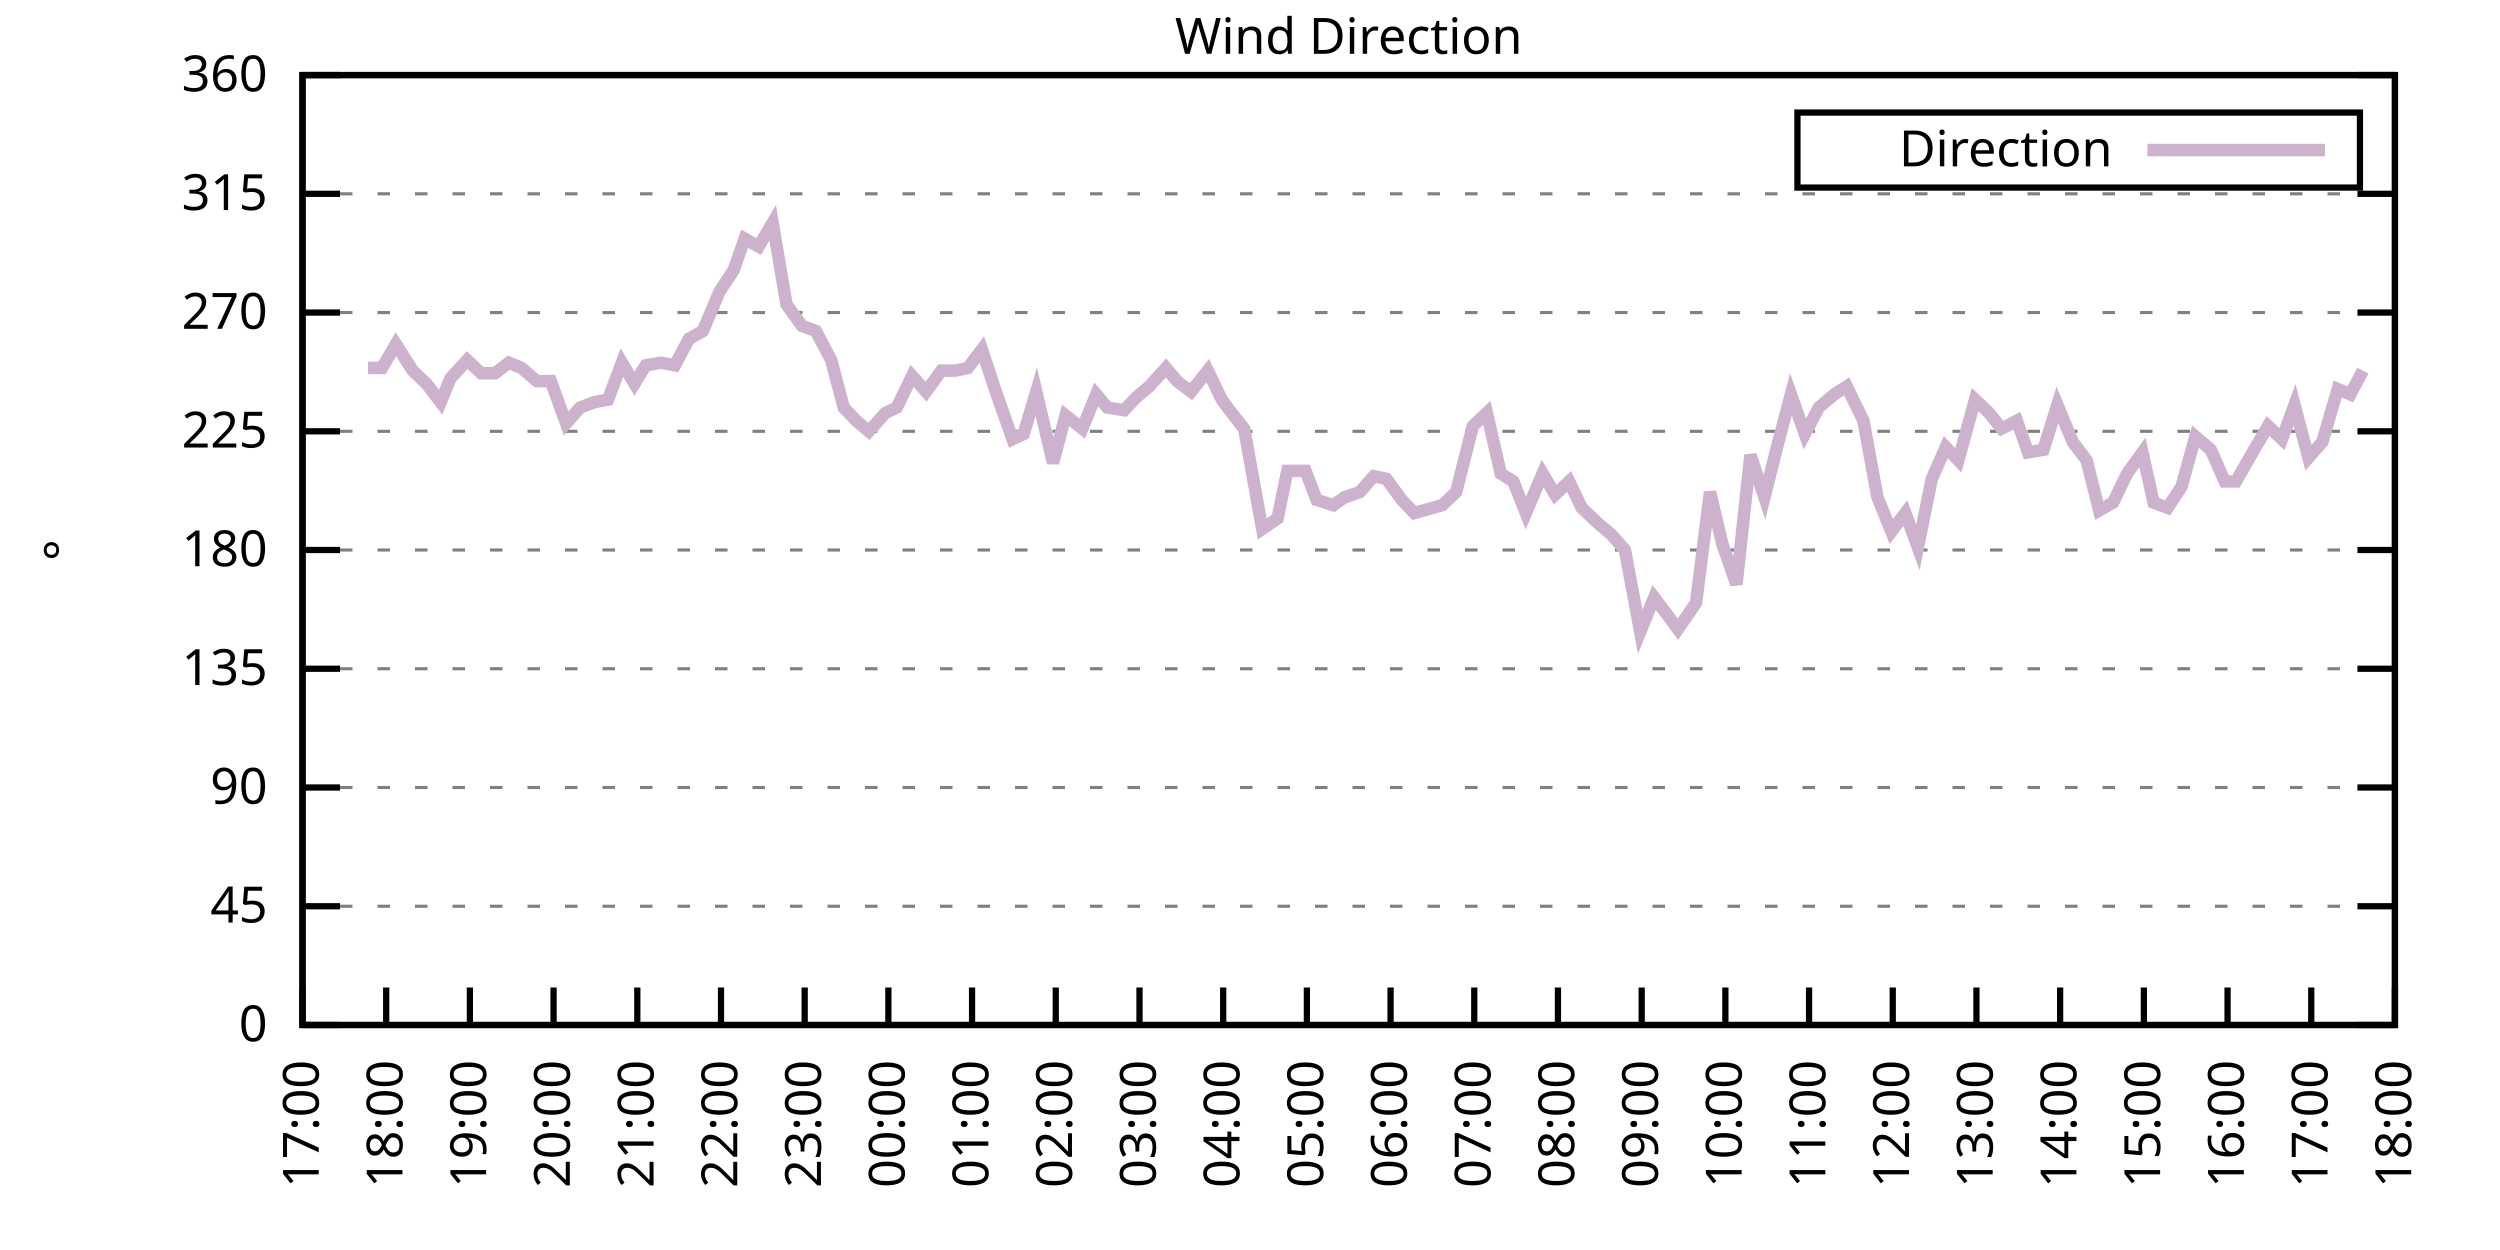
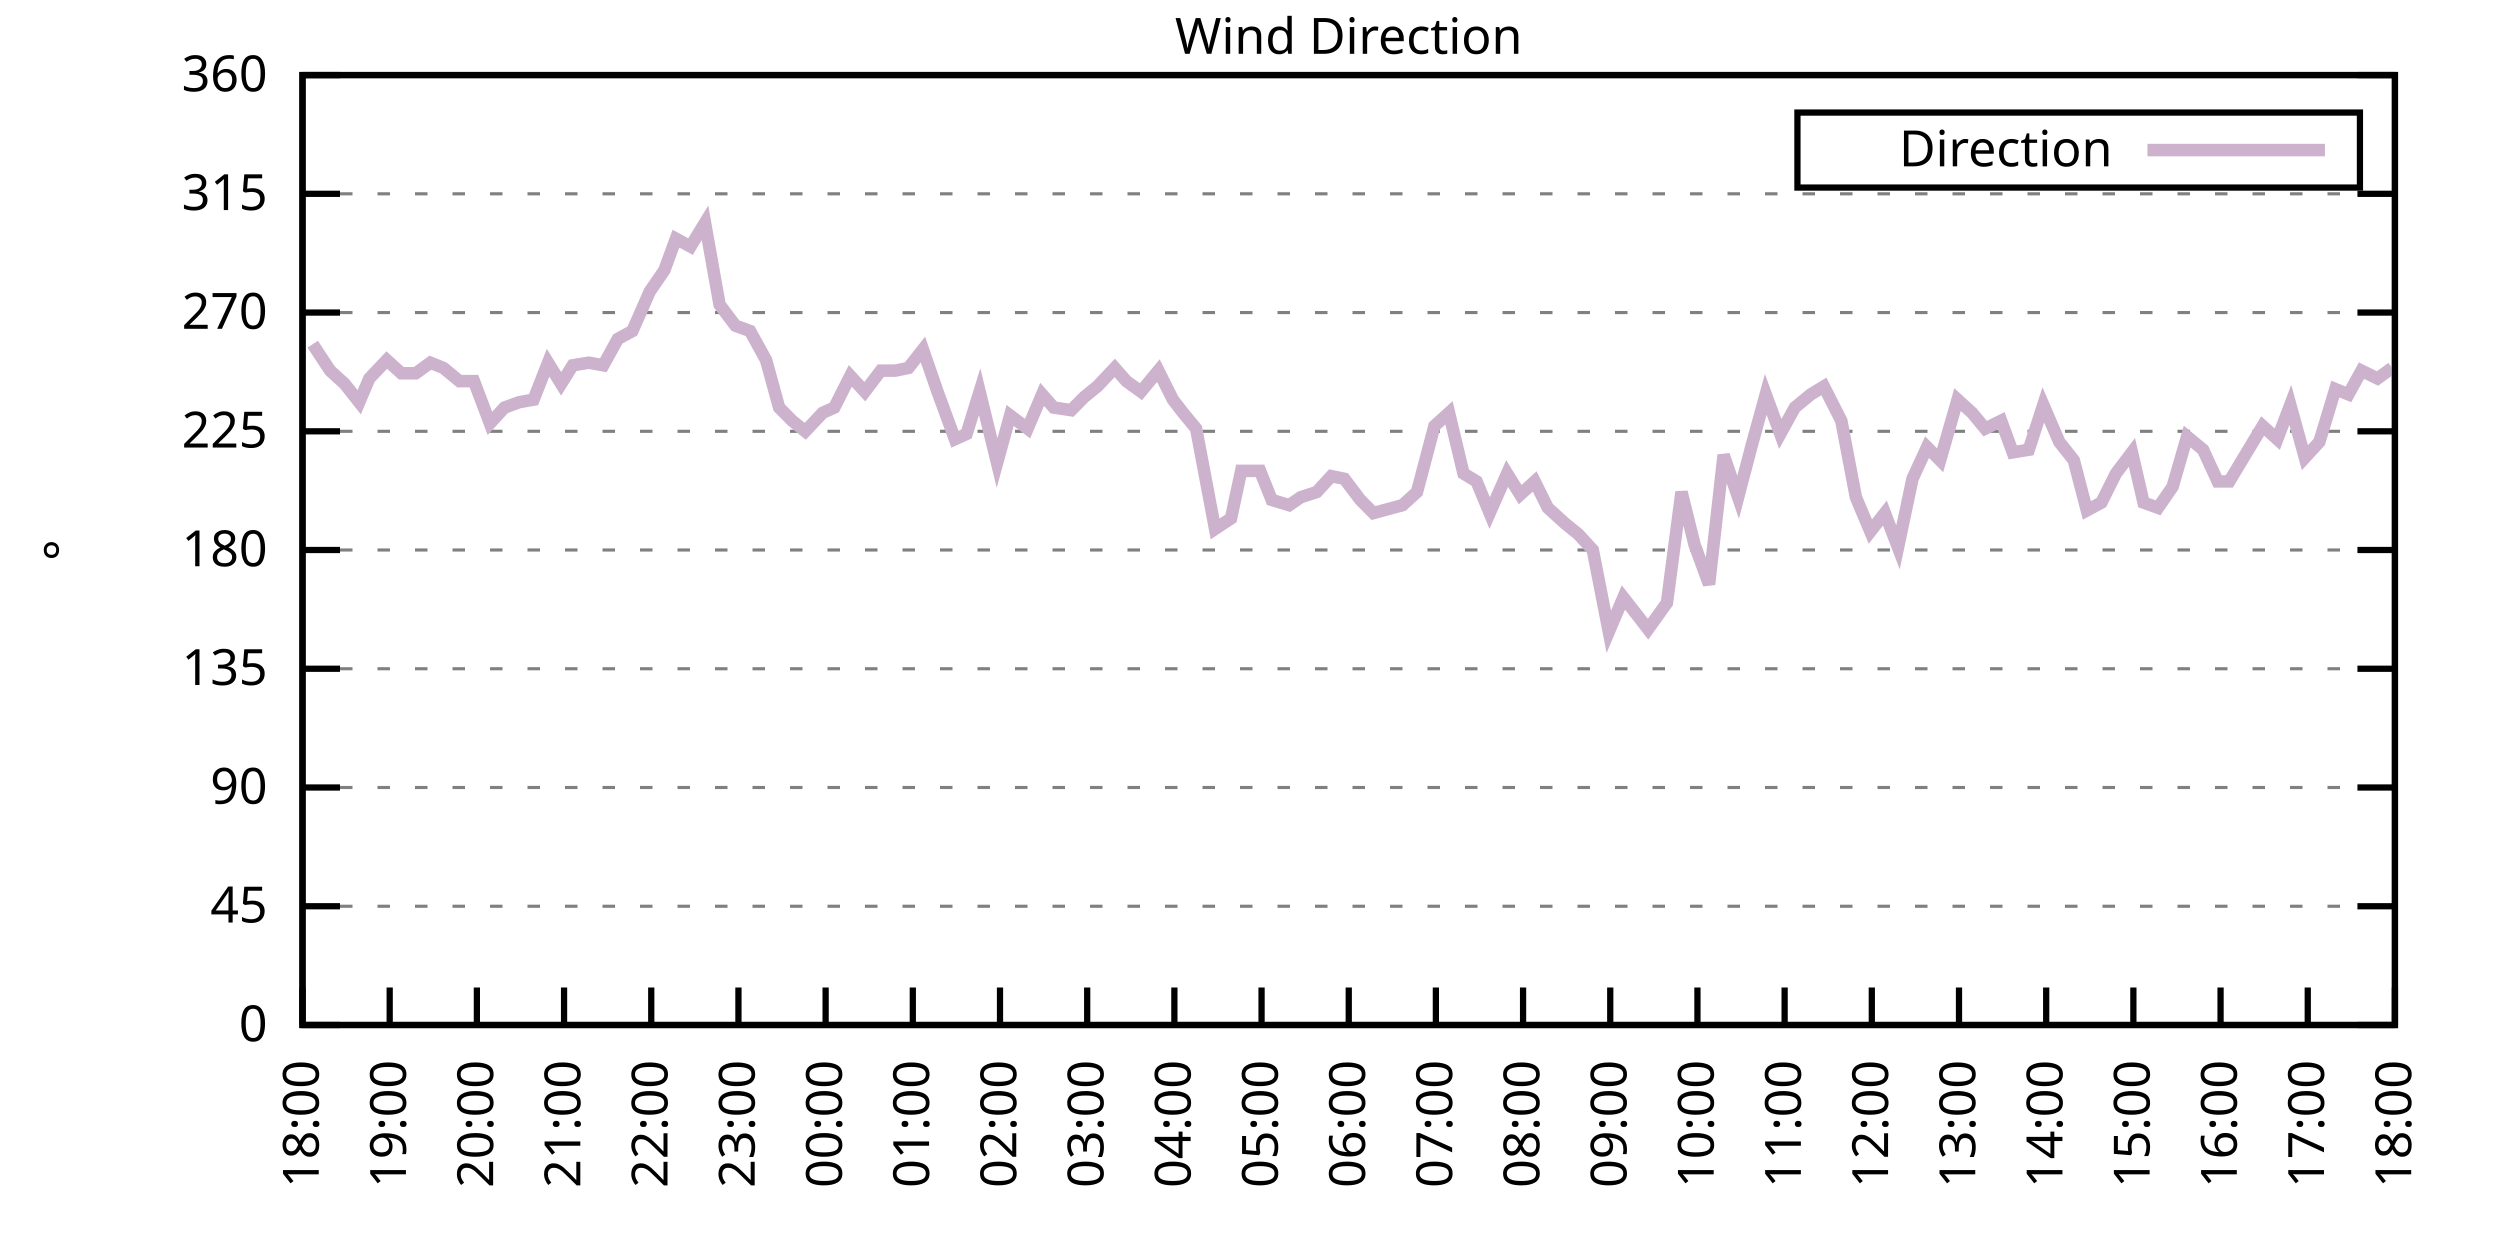
<svg xmlns="http://www.w3.org/2000/svg" xmlns:xlink="http://www.w3.org/1999/xlink" width="400" height="200" viewBox="0 0 400 200">
  <g id="gnuplot_canvas">
    <rect x="0" y="0" width="400" height="200" fill="none" />
    <defs>
      <circle id="gpDot" r="0.5" stroke-width="0.5" stroke="currentColor" />
      <path id="gpPt0" stroke-width="0.333" stroke="currentColor" d="M-1,0 h2 M0,-1 v2" />
      <path id="gpPt1" stroke-width="0.333" stroke="currentColor" d="M-1,-1 L1,1 M1,-1 L-1,1" />
      <path id="gpPt2" stroke-width="0.333" stroke="currentColor" d="M-1,0 L1,0 M0,-1 L0,1 M-1,-1 L1,1 M-1,1 L1,-1" />
      <rect id="gpPt3" stroke-width="0.333" stroke="currentColor" x="-1" y="-1" width="2" height="2" />
      <rect id="gpPt4" stroke-width="0.333" stroke="currentColor" fill="currentColor" x="-1" y="-1" width="2" height="2" />
      <circle id="gpPt5" stroke-width="0.333" stroke="currentColor" cx="0" cy="0" r="1" />
      <use xlink:href="#gpPt5" id="gpPt6" fill="currentColor" stroke="none" />
      <path id="gpPt7" stroke-width="0.333" stroke="currentColor" d="M0,-1.33 L-1.33,0.67 L1.33,0.67 z" />
      <use xlink:href="#gpPt7" id="gpPt8" fill="currentColor" stroke="none" />
      <use xlink:href="#gpPt7" id="gpPt9" stroke="currentColor" transform="rotate(180)" />
      <use xlink:href="#gpPt9" id="gpPt10" fill="currentColor" stroke="none" />
      <use xlink:href="#gpPt3" id="gpPt11" stroke="currentColor" transform="rotate(45)" />
      <use xlink:href="#gpPt11" id="gpPt12" fill="currentColor" stroke="none" />
      <path id="gpPt13" stroke-width="0.333" stroke="currentColor" d="M0,1.330 L1.265,0.411 L0.782,-1.067 L-0.782,-1.076 L-1.265,0.411 z" />
      <use xlink:href="#gpPt13" id="gpPt14" fill="currentColor" stroke="none" />
      <filter id="textbox" filterUnits="objectBoundingBox" x="0" y="0" height="1" width="1">
        <feFlood flood-color="white" flood-opacity="1" result="bgnd" />
        <feComposite in="SourceGraphic" in2="bgnd" operator="atop" />
      </filter>
      <filter id="greybox" filterUnits="objectBoundingBox" x="0" y="0" height="1" width="1">
        <feFlood flood-color="lightgrey" flood-opacity="1" result="grey" />
        <feComposite in="SourceGraphic" in2="grey" operator="atop" />
      </filter>
    </defs>
    <g fill="none" color="white" stroke="currentColor" stroke-width="1.00" stroke-linecap="butt" stroke-linejoin="miter">
</g>
    <g fill="none" color="black" stroke="currentColor" stroke-width="1.00" stroke-linecap="butt" stroke-linejoin="miter">
      <g stroke="none" shape-rendering="crispEdges">
        <polygon fill="rgb(255, 255, 255)" points="48.40,164.00 383.18,164.00 383.18,12.02 48.40,12.02 " />
      </g>
    </g>
    <g fill="none" color="black" stroke="currentColor" stroke-width="1.00" stroke-linecap="butt" stroke-linejoin="miter">
</g>
    <g fill="none" color="black" stroke="black" stroke-width="0.50" stroke-linecap="butt" stroke-linejoin="miter">
</g>
    <g fill="none" color="gray" stroke="currentColor" stroke-width="0.50" stroke-linecap="butt" stroke-linejoin="miter">
      <path stroke="gray" stroke-dasharray="2,4" class="gridline" d="M48.40,164.00 L383.19,164.00  " />
    </g>
    <g fill="none" color="gray" stroke="gray" stroke-width="1.00" stroke-linecap="butt" stroke-linejoin="miter">
</g>
    <g fill="none" color="black" stroke="currentColor" stroke-width="1.00" stroke-linecap="butt" stroke-linejoin="miter">
      <path stroke="black" d="M48.40,164.00 L54.40,164.00 M383.19,164.00 L377.19,164.00  " />
      <g transform="translate(42.80,166.60)" stroke="none" fill="black" font-family="Sans" font-size="8.00" text-anchor="end">
        <text>
          <tspan font-family="Sans"> 0</tspan>
        </text>
      </g>
    </g>
    <g fill="none" color="black" stroke="currentColor" stroke-width="1.00" stroke-linecap="butt" stroke-linejoin="miter">
</g>
    <g fill="none" color="black" stroke="black" stroke-width="0.50" stroke-linecap="butt" stroke-linejoin="miter">
</g>
    <g fill="none" color="gray" stroke="currentColor" stroke-width="0.50" stroke-linecap="butt" stroke-linejoin="miter">
      <path stroke="gray" stroke-dasharray="2,4" class="gridline" d="M48.40,145.00 L383.19,145.00  " />
    </g>
    <g fill="none" color="gray" stroke="gray" stroke-width="1.00" stroke-linecap="butt" stroke-linejoin="miter">
</g>
    <g fill="none" color="black" stroke="currentColor" stroke-width="1.00" stroke-linecap="butt" stroke-linejoin="miter">
      <path stroke="black" d="M48.40,145.00 L54.40,145.00 M383.19,145.00 L377.19,145.00  " />
      <g transform="translate(42.80,147.60)" stroke="none" fill="black" font-family="Sans" font-size="8.00" text-anchor="end">
        <text>
          <tspan font-family="Sans"> 45</tspan>
        </text>
      </g>
    </g>
    <g fill="none" color="black" stroke="currentColor" stroke-width="1.00" stroke-linecap="butt" stroke-linejoin="miter">
</g>
    <g fill="none" color="black" stroke="black" stroke-width="0.50" stroke-linecap="butt" stroke-linejoin="miter">
</g>
    <g fill="none" color="gray" stroke="currentColor" stroke-width="0.50" stroke-linecap="butt" stroke-linejoin="miter">
      <path stroke="gray" stroke-dasharray="2,4" class="gridline" d="M48.40,126.00 L383.19,126.00  " />
    </g>
    <g fill="none" color="gray" stroke="gray" stroke-width="1.00" stroke-linecap="butt" stroke-linejoin="miter">
</g>
    <g fill="none" color="black" stroke="currentColor" stroke-width="1.00" stroke-linecap="butt" stroke-linejoin="miter">
      <path stroke="black" d="M48.40,126.00 L54.40,126.00 M383.19,126.00 L377.19,126.00  " />
      <g transform="translate(42.80,128.60)" stroke="none" fill="black" font-family="Sans" font-size="8.00" text-anchor="end">
        <text>
          <tspan font-family="Sans"> 90</tspan>
        </text>
      </g>
    </g>
    <g fill="none" color="black" stroke="currentColor" stroke-width="1.00" stroke-linecap="butt" stroke-linejoin="miter">
</g>
    <g fill="none" color="black" stroke="black" stroke-width="0.50" stroke-linecap="butt" stroke-linejoin="miter">
</g>
    <g fill="none" color="gray" stroke="currentColor" stroke-width="0.50" stroke-linecap="butt" stroke-linejoin="miter">
      <path stroke="gray" stroke-dasharray="2,4" class="gridline" d="M48.40,107.00 L383.19,107.00  " />
    </g>
    <g fill="none" color="gray" stroke="gray" stroke-width="1.00" stroke-linecap="butt" stroke-linejoin="miter">
</g>
    <g fill="none" color="black" stroke="currentColor" stroke-width="1.00" stroke-linecap="butt" stroke-linejoin="miter">
      <path stroke="black" d="M48.40,107.00 L54.40,107.00 M383.19,107.00 L377.19,107.00  " />
      <g transform="translate(42.80,109.60)" stroke="none" fill="black" font-family="Sans" font-size="8.00" text-anchor="end">
        <text>
          <tspan font-family="Sans"> 135</tspan>
        </text>
      </g>
    </g>
    <g fill="none" color="black" stroke="currentColor" stroke-width="1.00" stroke-linecap="butt" stroke-linejoin="miter">
</g>
    <g fill="none" color="black" stroke="black" stroke-width="0.50" stroke-linecap="butt" stroke-linejoin="miter">
</g>
    <g fill="none" color="gray" stroke="currentColor" stroke-width="0.50" stroke-linecap="butt" stroke-linejoin="miter">
      <path stroke="gray" stroke-dasharray="2,4" class="gridline" d="M48.40,88.00 L383.19,88.00  " />
    </g>
    <g fill="none" color="gray" stroke="gray" stroke-width="1.00" stroke-linecap="butt" stroke-linejoin="miter">
</g>
    <g fill="none" color="black" stroke="currentColor" stroke-width="1.00" stroke-linecap="butt" stroke-linejoin="miter">
      <path stroke="black" d="M48.40,88.00 L54.40,88.00 M383.19,88.00 L377.19,88.00  " />
      <g transform="translate(42.80,90.60)" stroke="none" fill="black" font-family="Sans" font-size="8.00" text-anchor="end">
        <text>
          <tspan font-family="Sans"> 180</tspan>
        </text>
      </g>
    </g>
    <g fill="none" color="black" stroke="currentColor" stroke-width="1.00" stroke-linecap="butt" stroke-linejoin="miter">
</g>
    <g fill="none" color="black" stroke="black" stroke-width="0.50" stroke-linecap="butt" stroke-linejoin="miter">
</g>
    <g fill="none" color="gray" stroke="currentColor" stroke-width="0.50" stroke-linecap="butt" stroke-linejoin="miter">
      <path stroke="gray" stroke-dasharray="2,4" class="gridline" d="M48.40,69.01 L383.19,69.01  " />
    </g>
    <g fill="none" color="gray" stroke="gray" stroke-width="1.00" stroke-linecap="butt" stroke-linejoin="miter">
</g>
    <g fill="none" color="black" stroke="currentColor" stroke-width="1.00" stroke-linecap="butt" stroke-linejoin="miter">
      <path stroke="black" d="M48.40,69.01 L54.40,69.01 M383.19,69.01 L377.19,69.01  " />
      <g transform="translate(42.80,71.61)" stroke="none" fill="black" font-family="Sans" font-size="8.00" text-anchor="end">
        <text>
          <tspan font-family="Sans"> 225</tspan>
        </text>
      </g>
    </g>
    <g fill="none" color="black" stroke="currentColor" stroke-width="1.00" stroke-linecap="butt" stroke-linejoin="miter">
</g>
    <g fill="none" color="black" stroke="black" stroke-width="0.50" stroke-linecap="butt" stroke-linejoin="miter">
</g>
    <g fill="none" color="gray" stroke="currentColor" stroke-width="0.50" stroke-linecap="butt" stroke-linejoin="miter">
      <path stroke="gray" stroke-dasharray="2,4" class="gridline" d="M48.40,50.01 L383.19,50.01  " />
    </g>
    <g fill="none" color="gray" stroke="gray" stroke-width="1.00" stroke-linecap="butt" stroke-linejoin="miter">
</g>
    <g fill="none" color="black" stroke="currentColor" stroke-width="1.00" stroke-linecap="butt" stroke-linejoin="miter">
      <path stroke="black" d="M48.40,50.01 L54.40,50.01 M383.19,50.01 L377.19,50.01  " />
      <g transform="translate(42.80,52.61)" stroke="none" fill="black" font-family="Sans" font-size="8.00" text-anchor="end">
        <text>
          <tspan font-family="Sans"> 270</tspan>
        </text>
      </g>
    </g>
    <g fill="none" color="black" stroke="currentColor" stroke-width="1.00" stroke-linecap="butt" stroke-linejoin="miter">
</g>
    <g fill="none" color="black" stroke="black" stroke-width="0.50" stroke-linecap="butt" stroke-linejoin="miter">
</g>
    <g fill="none" color="gray" stroke="currentColor" stroke-width="0.50" stroke-linecap="butt" stroke-linejoin="miter">
      <path stroke="gray" stroke-dasharray="2,4" class="gridline" d="M48.40,31.01 L383.19,31.01  " />
    </g>
    <g fill="none" color="gray" stroke="gray" stroke-width="1.00" stroke-linecap="butt" stroke-linejoin="miter">
</g>
    <g fill="none" color="black" stroke="currentColor" stroke-width="1.00" stroke-linecap="butt" stroke-linejoin="miter">
      <path stroke="black" d="M48.40,31.01 L54.40,31.01 M383.19,31.01 L377.19,31.01  " />
      <g transform="translate(42.80,33.61)" stroke="none" fill="black" font-family="Sans" font-size="8.00" text-anchor="end">
        <text>
          <tspan font-family="Sans"> 315</tspan>
        </text>
      </g>
    </g>
    <g fill="none" color="black" stroke="currentColor" stroke-width="1.00" stroke-linecap="butt" stroke-linejoin="miter">
</g>
    <g fill="none" color="black" stroke="black" stroke-width="0.50" stroke-linecap="butt" stroke-linejoin="miter">
</g>
    <g fill="none" color="gray" stroke="currentColor" stroke-width="0.50" stroke-linecap="butt" stroke-linejoin="miter">
      <path stroke="gray" stroke-dasharray="2,4" class="gridline" d="M48.40,12.01 L383.19,12.01  " />
    </g>
    <g fill="none" color="gray" stroke="gray" stroke-width="1.00" stroke-linecap="butt" stroke-linejoin="miter">
</g>
    <g fill="none" color="black" stroke="currentColor" stroke-width="1.00" stroke-linecap="butt" stroke-linejoin="miter">
      <path stroke="black" d="M48.40,12.01 L54.40,12.01 M383.19,12.01 L377.19,12.01  " />
      <g transform="translate(42.80,14.61)" stroke="none" fill="black" font-family="Sans" font-size="8.00" text-anchor="end">
        <text>
          <tspan font-family="Sans"> 360</tspan>
        </text>
      </g>
    </g>
    <g fill="none" color="black" stroke="currentColor" stroke-width="1.00" stroke-linecap="butt" stroke-linejoin="miter">
      <path stroke="black" d="M48.40,164.00 L48.40,158.00  " />
      <g transform="translate(51.00,169.60) rotate(270.00)" stroke="none" fill="black" font-family="Sans" font-size="8.00" text-anchor="end">
        <text>
-           <tspan font-family="Sans">17:00</tspan>
-         </text>
-       </g>
-     </g>
-     <g fill="none" color="black" stroke="currentColor" stroke-width="1.00" stroke-linecap="butt" stroke-linejoin="miter">
-       <path stroke="black" d="M61.79,164.00 L61.79,158.00  " />
-       <g transform="translate(64.39,169.60) rotate(270.00)" stroke="none" fill="black" font-family="Sans" font-size="8.00" text-anchor="end">
-         <text>
          <tspan font-family="Sans">18:00</tspan>
        </text>
      </g>
    </g>
    <g fill="none" color="black" stroke="currentColor" stroke-width="1.00" stroke-linecap="butt" stroke-linejoin="miter">
-       <path stroke="black" d="M75.18,164.00 L75.18,158.00  " />
-       <g transform="translate(77.78,169.60) rotate(270.00)" stroke="none" fill="black" font-family="Sans" font-size="8.00" text-anchor="end">
+       <path stroke="black" d="M62.35,164.00 L62.35,158.00  " />
+       <g transform="translate(64.95,169.60) rotate(270.00)" stroke="none" fill="black" font-family="Sans" font-size="8.00" text-anchor="end">
        <text>
          <tspan font-family="Sans">19:00</tspan>
        </text>
      </g>
    </g>
    <g fill="none" color="black" stroke="currentColor" stroke-width="1.00" stroke-linecap="butt" stroke-linejoin="miter">
-       <path stroke="black" d="M88.57,164.00 L88.57,158.00  " />
-       <g transform="translate(91.17,169.60) rotate(270.00)" stroke="none" fill="black" font-family="Sans" font-size="8.00" text-anchor="end">
+       <path stroke="black" d="M76.30,164.00 L76.30,158.00  " />
+       <g transform="translate(78.90,169.60) rotate(270.00)" stroke="none" fill="black" font-family="Sans" font-size="8.00" text-anchor="end">
        <text>
          <tspan font-family="Sans">20:00</tspan>
        </text>
      </g>
    </g>
    <g fill="none" color="black" stroke="currentColor" stroke-width="1.00" stroke-linecap="butt" stroke-linejoin="miter">
-       <path stroke="black" d="M101.97,164.00 L101.97,158.00  " />
-       <g transform="translate(104.57,169.60) rotate(270.00)" stroke="none" fill="black" font-family="Sans" font-size="8.00" text-anchor="end">
+       <path stroke="black" d="M90.25,164.00 L90.25,158.00  " />
+       <g transform="translate(92.85,169.60) rotate(270.00)" stroke="none" fill="black" font-family="Sans" font-size="8.00" text-anchor="end">
        <text>
          <tspan font-family="Sans">21:00</tspan>
        </text>
      </g>
    </g>
    <g fill="none" color="black" stroke="currentColor" stroke-width="1.00" stroke-linecap="butt" stroke-linejoin="miter">
-       <path stroke="black" d="M115.36,164.00 L115.36,158.00  " />
-       <g transform="translate(117.96,169.60) rotate(270.00)" stroke="none" fill="black" font-family="Sans" font-size="8.00" text-anchor="end">
+       <path stroke="black" d="M104.20,164.00 L104.20,158.00  " />
+       <g transform="translate(106.80,169.60) rotate(270.00)" stroke="none" fill="black" font-family="Sans" font-size="8.00" text-anchor="end">
        <text>
          <tspan font-family="Sans">22:00</tspan>
        </text>
      </g>
    </g>
    <g fill="none" color="black" stroke="currentColor" stroke-width="1.00" stroke-linecap="butt" stroke-linejoin="miter">
-       <path stroke="black" d="M128.75,164.00 L128.75,158.00  " />
-       <g transform="translate(131.35,169.60) rotate(270.00)" stroke="none" fill="black" font-family="Sans" font-size="8.00" text-anchor="end">
+       <path stroke="black" d="M118.15,164.00 L118.15,158.00  " />
+       <g transform="translate(120.75,169.60) rotate(270.00)" stroke="none" fill="black" font-family="Sans" font-size="8.00" text-anchor="end">
        <text>
          <tspan font-family="Sans">23:00</tspan>
        </text>
      </g>
    </g>
    <g fill="none" color="black" stroke="currentColor" stroke-width="1.00" stroke-linecap="butt" stroke-linejoin="miter">
-       <path stroke="black" d="M142.14,164.00 L142.14,158.00  " />
-       <g transform="translate(144.74,169.60) rotate(270.00)" stroke="none" fill="black" font-family="Sans" font-size="8.00" text-anchor="end">
+       <path stroke="black" d="M132.10,164.00 L132.10,158.00  " />
+       <g transform="translate(134.70,169.60) rotate(270.00)" stroke="none" fill="black" font-family="Sans" font-size="8.00" text-anchor="end">
        <text>
          <tspan font-family="Sans">00:00</tspan>
        </text>
      </g>
    </g>
    <g fill="none" color="black" stroke="currentColor" stroke-width="1.00" stroke-linecap="butt" stroke-linejoin="miter">
-       <path stroke="black" d="M155.53,164.00 L155.53,158.00  " />
-       <g transform="translate(158.13,169.60) rotate(270.00)" stroke="none" fill="black" font-family="Sans" font-size="8.00" text-anchor="end">
+       <path stroke="black" d="M146.05,164.00 L146.05,158.00  " />
+       <g transform="translate(148.65,169.60) rotate(270.00)" stroke="none" fill="black" font-family="Sans" font-size="8.00" text-anchor="end">
        <text>
          <tspan font-family="Sans">01:00</tspan>
        </text>
      </g>
    </g>
    <g fill="none" color="black" stroke="currentColor" stroke-width="1.00" stroke-linecap="butt" stroke-linejoin="miter">
-       <path stroke="black" d="M168.92,164.00 L168.92,158.00  " />
-       <g transform="translate(171.52,169.60) rotate(270.00)" stroke="none" fill="black" font-family="Sans" font-size="8.00" text-anchor="end">
+       <path stroke="black" d="M160.00,164.00 L160.00,158.00  " />
+       <g transform="translate(162.60,169.60) rotate(270.00)" stroke="none" fill="black" font-family="Sans" font-size="8.00" text-anchor="end">
        <text>
          <tspan font-family="Sans">02:00</tspan>
        </text>
      </g>
    </g>
    <g fill="none" color="black" stroke="currentColor" stroke-width="1.00" stroke-linecap="butt" stroke-linejoin="miter">
-       <path stroke="black" d="M182.32,164.00 L182.32,158.00  " />
-       <g transform="translate(184.92,169.60) rotate(270.00)" stroke="none" fill="black" font-family="Sans" font-size="8.00" text-anchor="end">
+       <path stroke="black" d="M173.95,164.00 L173.95,158.00  " />
+       <g transform="translate(176.55,169.60) rotate(270.00)" stroke="none" fill="black" font-family="Sans" font-size="8.00" text-anchor="end">
        <text>
          <tspan font-family="Sans">03:00</tspan>
        </text>
      </g>
    </g>
    <g fill="none" color="black" stroke="currentColor" stroke-width="1.00" stroke-linecap="butt" stroke-linejoin="miter">
-       <path stroke="black" d="M195.71,164.00 L195.71,158.00  " />
-       <g transform="translate(198.31,169.60) rotate(270.00)" stroke="none" fill="black" font-family="Sans" font-size="8.00" text-anchor="end">
+       <path stroke="black" d="M187.90,164.00 L187.90,158.00  " />
+       <g transform="translate(190.50,169.60) rotate(270.00)" stroke="none" fill="black" font-family="Sans" font-size="8.00" text-anchor="end">
        <text>
          <tspan font-family="Sans">04:00</tspan>
        </text>
      </g>
    </g>
    <g fill="none" color="black" stroke="currentColor" stroke-width="1.00" stroke-linecap="butt" stroke-linejoin="miter">
-       <path stroke="black" d="M209.10,164.00 L209.10,158.00  " />
-       <g transform="translate(211.70,169.60) rotate(270.00)" stroke="none" fill="black" font-family="Sans" font-size="8.00" text-anchor="end">
+       <path stroke="black" d="M201.85,164.00 L201.85,158.00  " />
+       <g transform="translate(204.45,169.60) rotate(270.00)" stroke="none" fill="black" font-family="Sans" font-size="8.00" text-anchor="end">
        <text>
          <tspan font-family="Sans">05:00</tspan>
        </text>
      </g>
    </g>
    <g fill="none" color="black" stroke="currentColor" stroke-width="1.00" stroke-linecap="butt" stroke-linejoin="miter">
-       <path stroke="black" d="M222.49,164.00 L222.49,158.00  " />
-       <g transform="translate(225.09,169.60) rotate(270.00)" stroke="none" fill="black" font-family="Sans" font-size="8.00" text-anchor="end">
+       <path stroke="black" d="M215.80,164.00 L215.80,158.00  " />
+       <g transform="translate(218.40,169.60) rotate(270.00)" stroke="none" fill="black" font-family="Sans" font-size="8.00" text-anchor="end">
        <text>
          <tspan font-family="Sans">06:00</tspan>
        </text>
      </g>
    </g>
    <g fill="none" color="black" stroke="currentColor" stroke-width="1.00" stroke-linecap="butt" stroke-linejoin="miter">
-       <path stroke="black" d="M235.88,164.00 L235.88,158.00  " />
-       <g transform="translate(238.48,169.60) rotate(270.00)" stroke="none" fill="black" font-family="Sans" font-size="8.00" text-anchor="end">
+       <path stroke="black" d="M229.74,164.00 L229.74,158.00  " />
+       <g transform="translate(232.34,169.60) rotate(270.00)" stroke="none" fill="black" font-family="Sans" font-size="8.00" text-anchor="end">
        <text>
          <tspan font-family="Sans">07:00</tspan>
        </text>
      </g>
    </g>
    <g fill="none" color="black" stroke="currentColor" stroke-width="1.00" stroke-linecap="butt" stroke-linejoin="miter">
-       <path stroke="black" d="M249.27,164.00 L249.27,158.00  " />
-       <g transform="translate(251.87,169.60) rotate(270.00)" stroke="none" fill="black" font-family="Sans" font-size="8.00" text-anchor="end">
+       <path stroke="black" d="M243.69,164.00 L243.69,158.00  " />
+       <g transform="translate(246.29,169.60) rotate(270.00)" stroke="none" fill="black" font-family="Sans" font-size="8.00" text-anchor="end">
        <text>
          <tspan font-family="Sans">08:00</tspan>
        </text>
      </g>
    </g>
    <g fill="none" color="black" stroke="currentColor" stroke-width="1.00" stroke-linecap="butt" stroke-linejoin="miter">
-       <path stroke="black" d="M262.67,164.00 L262.67,158.00  " />
-       <g transform="translate(265.27,169.60) rotate(270.00)" stroke="none" fill="black" font-family="Sans" font-size="8.00" text-anchor="end">
+       <path stroke="black" d="M257.64,164.00 L257.64,158.00  " />
+       <g transform="translate(260.24,169.60) rotate(270.00)" stroke="none" fill="black" font-family="Sans" font-size="8.00" text-anchor="end">
        <text>
          <tspan font-family="Sans">09:00</tspan>
        </text>
      </g>
    </g>
    <g fill="none" color="black" stroke="currentColor" stroke-width="1.00" stroke-linecap="butt" stroke-linejoin="miter">
-       <path stroke="black" d="M276.06,164.00 L276.06,158.00  " />
-       <g transform="translate(278.66,169.60) rotate(270.00)" stroke="none" fill="black" font-family="Sans" font-size="8.00" text-anchor="end">
+       <path stroke="black" d="M271.59,164.00 L271.59,158.00  " />
+       <g transform="translate(274.19,169.60) rotate(270.00)" stroke="none" fill="black" font-family="Sans" font-size="8.00" text-anchor="end">
        <text>
          <tspan font-family="Sans">10:00</tspan>
        </text>
      </g>
    </g>
    <g fill="none" color="black" stroke="currentColor" stroke-width="1.00" stroke-linecap="butt" stroke-linejoin="miter">
-       <path stroke="black" d="M289.45,164.00 L289.45,158.00  " />
-       <g transform="translate(292.05,169.60) rotate(270.00)" stroke="none" fill="black" font-family="Sans" font-size="8.00" text-anchor="end">
+       <path stroke="black" d="M285.54,164.00 L285.54,158.00  " />
+       <g transform="translate(288.14,169.60) rotate(270.00)" stroke="none" fill="black" font-family="Sans" font-size="8.00" text-anchor="end">
        <text>
          <tspan font-family="Sans">11:00</tspan>
        </text>
      </g>
    </g>
    <g fill="none" color="black" stroke="currentColor" stroke-width="1.00" stroke-linecap="butt" stroke-linejoin="miter">
-       <path stroke="black" d="M302.84,164.00 L302.84,158.00  " />
-       <g transform="translate(305.44,169.60) rotate(270.00)" stroke="none" fill="black" font-family="Sans" font-size="8.00" text-anchor="end">
+       <path stroke="black" d="M299.49,164.00 L299.49,158.00  " />
+       <g transform="translate(302.09,169.60) rotate(270.00)" stroke="none" fill="black" font-family="Sans" font-size="8.00" text-anchor="end">
        <text>
          <tspan font-family="Sans">12:00</tspan>
        </text>
      </g>
    </g>
    <g fill="none" color="black" stroke="currentColor" stroke-width="1.00" stroke-linecap="butt" stroke-linejoin="miter">
-       <path stroke="black" d="M316.23,164.00 L316.23,158.00  " />
-       <g transform="translate(318.83,169.60) rotate(270.00)" stroke="none" fill="black" font-family="Sans" font-size="8.00" text-anchor="end">
+       <path stroke="black" d="M313.44,164.00 L313.44,158.00  " />
+       <g transform="translate(316.04,169.60) rotate(270.00)" stroke="none" fill="black" font-family="Sans" font-size="8.00" text-anchor="end">
        <text>
          <tspan font-family="Sans">13:00</tspan>
        </text>
      </g>
    </g>
    <g fill="none" color="black" stroke="currentColor" stroke-width="1.00" stroke-linecap="butt" stroke-linejoin="miter">
-       <path stroke="black" d="M329.62,164.00 L329.62,158.00  " />
-       <g transform="translate(332.22,169.60) rotate(270.00)" stroke="none" fill="black" font-family="Sans" font-size="8.00" text-anchor="end">
+       <path stroke="black" d="M327.39,164.00 L327.39,158.00  " />
+       <g transform="translate(329.99,169.60) rotate(270.00)" stroke="none" fill="black" font-family="Sans" font-size="8.00" text-anchor="end">
        <text>
          <tspan font-family="Sans">14:00</tspan>
        </text>
      </g>
    </g>
    <g fill="none" color="black" stroke="currentColor" stroke-width="1.00" stroke-linecap="butt" stroke-linejoin="miter">
-       <path stroke="black" d="M343.02,164.00 L343.02,158.00  " />
-       <g transform="translate(345.62,169.60) rotate(270.00)" stroke="none" fill="black" font-family="Sans" font-size="8.00" text-anchor="end">
+       <path stroke="black" d="M341.34,164.00 L341.34,158.00  " />
+       <g transform="translate(343.94,169.60) rotate(270.00)" stroke="none" fill="black" font-family="Sans" font-size="8.00" text-anchor="end">
        <text>
          <tspan font-family="Sans">15:00</tspan>
        </text>
      </g>
    </g>
    <g fill="none" color="black" stroke="currentColor" stroke-width="1.00" stroke-linecap="butt" stroke-linejoin="miter">
-       <path stroke="black" d="M356.41,164.00 L356.41,158.00  " />
-       <g transform="translate(359.01,169.60) rotate(270.00)" stroke="none" fill="black" font-family="Sans" font-size="8.00" text-anchor="end">
+       <path stroke="black" d="M355.29,164.00 L355.29,158.00  " />
+       <g transform="translate(357.89,169.60) rotate(270.00)" stroke="none" fill="black" font-family="Sans" font-size="8.00" text-anchor="end">
        <text>
          <tspan font-family="Sans">16:00</tspan>
        </text>
      </g>
    </g>
    <g fill="none" color="black" stroke="currentColor" stroke-width="1.00" stroke-linecap="butt" stroke-linejoin="miter">
-       <path stroke="black" d="M369.80,164.00 L369.80,158.00  " />
-       <g transform="translate(372.40,169.60) rotate(270.00)" stroke="none" fill="black" font-family="Sans" font-size="8.00" text-anchor="end">
+       <path stroke="black" d="M369.24,164.00 L369.24,158.00  " />
+       <g transform="translate(371.84,169.60) rotate(270.00)" stroke="none" fill="black" font-family="Sans" font-size="8.00" text-anchor="end">
        <text>
          <tspan font-family="Sans">17:00</tspan>
        </text>
      </g>
    </g>
    <g fill="none" color="black" stroke="currentColor" stroke-width="1.00" stroke-linecap="butt" stroke-linejoin="miter">
      <path stroke="black" d="M383.19,164.00 L383.19,158.00  " />
      <g transform="translate(385.79,169.60) rotate(270.00)" stroke="none" fill="black" font-family="Sans" font-size="8.00" text-anchor="end">
        <text>
          <tspan font-family="Sans">18:00</tspan>
        </text>
      </g>
    </g>
    <g fill="none" color="black" stroke="currentColor" stroke-width="1.00" stroke-linecap="butt" stroke-linejoin="miter">
</g>
    <g fill="none" color="black" stroke="currentColor" stroke-width="1.00" stroke-linecap="butt" stroke-linejoin="miter">
      <path stroke="black" d="M48.40,12.01 L48.40,164.00 L383.19,164.00 L383.19,12.01 L48.40,12.01 Z  " />
    </g>
    <g fill="none" color="black" stroke="currentColor" stroke-width="1.00" stroke-linecap="butt" stroke-linejoin="miter">
</g>
    <g fill="none" color="black" stroke="currentColor" stroke-width="1.00" stroke-linecap="butt" stroke-linejoin="miter">
      <path stroke="black" d="M287.59,30.01 L287.59,18.01 L377.59,18.01 L377.59,30.01 L287.59,30.01 Z  " />
    </g>
    <g id="Wind_direction_plot_1">
      <g fill="none" color="white" stroke="black" stroke-width="2.00" stroke-linecap="butt" stroke-linejoin="miter">
</g>
      <g fill="none" color="black" stroke="currentColor" stroke-width="2.00" stroke-linecap="butt" stroke-linejoin="miter">
        <g transform="translate(337.99,26.61)" stroke="none" fill="black" font-family="Sans" font-size="8.00" text-anchor="end">
          <text>
            <tspan font-family="Sans">Direction</tspan>
          </text>
        </g>
      </g>
      <g fill="none" color="black" stroke="currentColor" stroke-width="2.00" stroke-linecap="butt" stroke-linejoin="miter">
-         <path stroke="rgb(204, 178, 204)" d="M343.59,24.01 L371.99,24.01 M58.89,58.87 L61.12,58.87 L63.35,55.07 L66.03,59.30 L68.26,61.41 L70.50,64.36   L72.06,60.56 L74.74,57.61 L76.97,59.72 L79.20,59.72 L81.43,58.03 L83.44,58.87 L85.90,60.98 L88.13,60.98   L90.58,67.74 L92.82,65.21 L95.05,64.36 L97.28,63.94 L99.51,58.03 L101.52,61.41 L103.31,58.45 L105.76,58.03   L107.99,58.45 L110.22,54.23 L112.46,52.96 L115.13,46.63 L117.37,43.25 L119.15,38.19 L121.38,39.45 L123.62,35.65   L125.85,48.74 L128.30,52.12 L130.54,52.96 L132.99,57.61 L135.00,65.21 L137.01,67.32 L139.02,69.01 L141.69,66.05   L143.48,65.21 L145.94,60.14 L148.17,62.67 L150.62,59.30 L152.85,59.30 L154.86,58.87 L157.10,55.92 L159.33,62.67   L162.01,70.27 L163.79,69.43 L165.80,62.67 L168.48,74.07 L170.49,66.47 L173.17,68.58 L175.40,63.10 L177.18,65.21   L179.86,65.63 L181.87,63.52 L183.88,61.83 L186.56,58.87 L188.34,60.98 L190.57,62.67 L193.25,59.30 L195.48,63.94   L197.05,66.05 L199.06,68.58 L201.96,84.63 L204.41,82.94 L205.97,75.34 L208.88,75.34 L210.66,79.98 L213.34,80.83   L215.13,79.56 L217.58,78.72 L219.81,76.18 L221.82,76.61 L224.28,79.98 L226.29,82.09 L230.75,80.83 L232.98,78.72   L235.66,68.16 L237.89,66.05 L240.12,75.76 L242.13,77.03 L244.14,82.09 L246.82,75.76 L248.83,79.14 L251.06,77.03   L253.07,81.25 L255.75,83.78 L257.76,85.47 L259.99,88.00 L262.44,101.09 L264.67,95.60 L266.91,98.56 L268.47,100.67   L271.37,96.45 L273.60,78.72 L275.61,87.16 L277.84,93.49 L280.07,72.81 L282.31,79.56 L284.32,71.54 L286.55,63.10   L288.78,69.43 L291.01,65.21 L293.47,63.10 L295.48,61.83 L298.15,67.32 L300.39,79.56 L302.62,85.05 L304.85,82.09   L306.86,87.58 L309.09,76.61 L311.32,71.54 L313.33,73.65 L316.01,63.94 L318.24,66.05 L320.25,68.58 L322.70,67.32   L324.49,72.38 L326.95,71.96 L329.18,64.78 L331.63,70.70 L333.86,73.65 L335.87,81.67 L338.10,80.41 L340.34,75.76   L342.79,72.38 L344.58,80.41 L346.81,81.25 L349.04,77.87 L351.27,69.85 L353.73,71.96 L355.96,77.03 L357.75,77.03   L360.42,72.38 L362.88,68.16 L365.11,70.27 L367.12,64.78 L369.35,73.23 L371.58,70.70 L374.04,62.25 L376.05,63.10   L378.06,59.30  " />
+         <path stroke="rgb(204, 178, 204)" d="M343.59,24.01 L371.99,24.01 M50.03,55.07 L52.82,59.30 L55.14,61.41 L57.47,64.36 L59.09,60.56 L61.88,57.61   L64.21,59.72 L66.53,59.72 L68.86,58.03 L70.95,58.87 L73.51,60.98 L75.83,60.98 L78.39,67.74 L80.72,65.21   L83.04,64.36 L85.37,63.94 L87.69,58.03 L89.78,61.41 L91.64,58.45 L94.20,58.03 L96.53,58.45 L98.85,54.23   L101.18,52.96 L103.97,46.63 L106.29,43.25 L108.15,38.19 L110.48,39.45 L112.80,35.65 L115.13,48.74 L117.68,52.12   L120.01,52.96 L122.57,57.61 L124.66,65.21 L126.75,67.32 L128.84,69.01 L131.63,66.05 L133.49,65.21 L136.05,60.14   L138.37,62.67 L140.93,59.30 L143.26,59.30 L145.35,58.87 L147.67,55.92 L150.00,62.67 L152.79,70.27 L154.65,69.43   L156.74,62.67 L159.53,74.07 L161.62,66.47 L164.41,68.58 L166.74,63.10 L168.60,65.21 L171.39,65.63 L173.48,63.52   L175.57,61.83 L178.36,58.87 L180.22,60.98 L182.55,62.67 L185.34,59.30 L187.66,63.94 L189.29,66.05 L191.38,68.58   L194.41,84.63 L196.96,82.94 L198.59,75.34 L201.61,75.34 L203.47,79.98 L206.26,80.83 L208.12,79.56 L210.68,78.72   L213.01,76.18 L215.10,76.61 L217.65,79.98 L219.75,82.09 L224.40,80.83 L226.72,78.72 L229.51,68.16 L231.84,66.05   L234.16,75.76 L236.25,77.03 L238.35,82.09 L241.14,75.76 L243.23,79.14 L245.55,77.03 L247.65,81.25 L250.44,83.78   L252.53,85.47 L254.85,88.00 L257.41,101.09 L259.74,95.60 L262.06,98.56 L263.69,100.67 L266.71,96.45 L269.04,78.72   L271.13,87.16 L273.45,93.49 L275.78,72.81 L278.10,79.56 L280.20,71.54 L282.52,63.10 L284.85,69.43 L287.17,65.21   L289.73,63.10 L291.82,61.83 L294.61,67.32 L296.94,79.56 L299.26,85.05 L301.58,82.09 L303.68,87.58 L306.00,76.61   L308.33,71.54 L310.42,73.65 L313.21,63.94 L315.53,66.05 L317.63,68.58 L320.18,67.32 L322.04,72.38 L324.60,71.96   L326.93,64.78 L329.48,70.70 L331.81,73.65 L333.90,81.67 L336.23,80.41 L338.55,75.76 L341.11,72.38 L342.97,80.41   L345.29,81.25 L347.62,77.87 L349.94,69.85 L352.50,71.96 L354.83,77.03 L356.69,77.03 L359.48,72.38 L362.03,68.16   L364.36,70.27 L366.45,64.78 L368.78,73.23 L371.10,70.70 L373.66,62.25 L375.75,63.10 L377.84,59.30 L380.40,60.56   L382.73,58.87  " />
      </g>
    </g>
    <g fill="none" color="black" stroke="currentColor" stroke-width="2.00" stroke-linecap="butt" stroke-linejoin="miter">
</g>
    <g fill="none" color="black" stroke="black" stroke-width="1.00" stroke-linecap="butt" stroke-linejoin="miter">
</g>
    <g fill="none" color="black" stroke="currentColor" stroke-width="1.00" stroke-linecap="butt" stroke-linejoin="miter">
      <path stroke="black" d="M48.40,12.01 L48.40,164.00 L383.19,164.00 L383.19,12.01 L48.40,12.01 Z  " />
      <g transform="translate(12.80,88.01) rotate(270.00)" stroke="none" fill="black" font-family="Sans" font-size="8.00" text-anchor="middle">
        <text>
          <tspan font-family="Sans">°</tspan>
        </text>
      </g>
    </g>
    <g fill="none" color="black" stroke="currentColor" stroke-width="1.00" stroke-linecap="butt" stroke-linejoin="miter">
</g>
    <g fill="none" color="black" stroke="currentColor" stroke-width="1.00" stroke-linecap="butt" stroke-linejoin="miter">
      <g transform="translate(215.79,8.61)" stroke="none" fill="black" font-family="Sans" font-size="8.00" text-anchor="middle">
        <text>
          <tspan font-family="Sans">Wind Direction</tspan>
        </text>
      </g>
    </g>
    <g fill="none" color="black" stroke="currentColor" stroke-width="1.00" stroke-linecap="butt" stroke-linejoin="miter">
</g>
  </g>
</svg>
